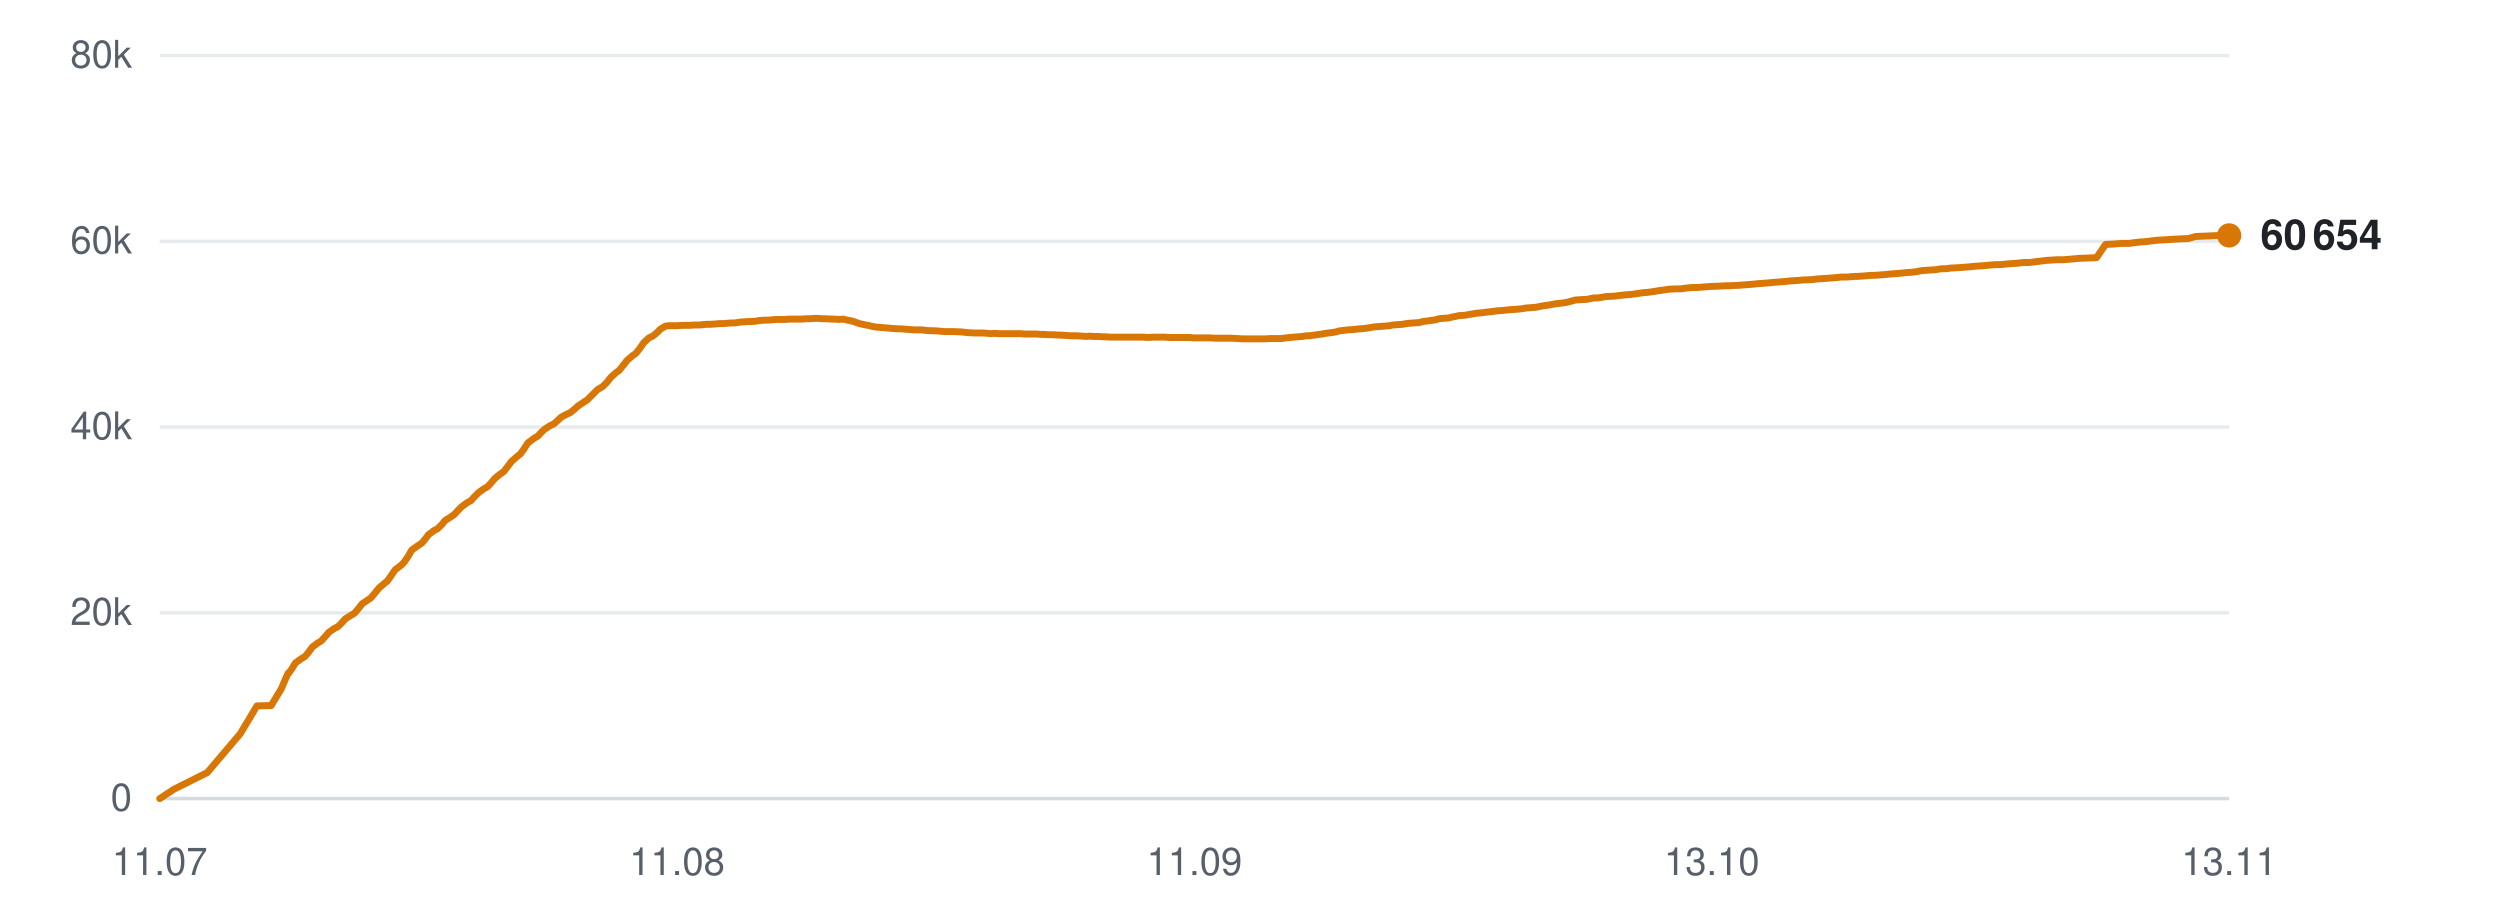
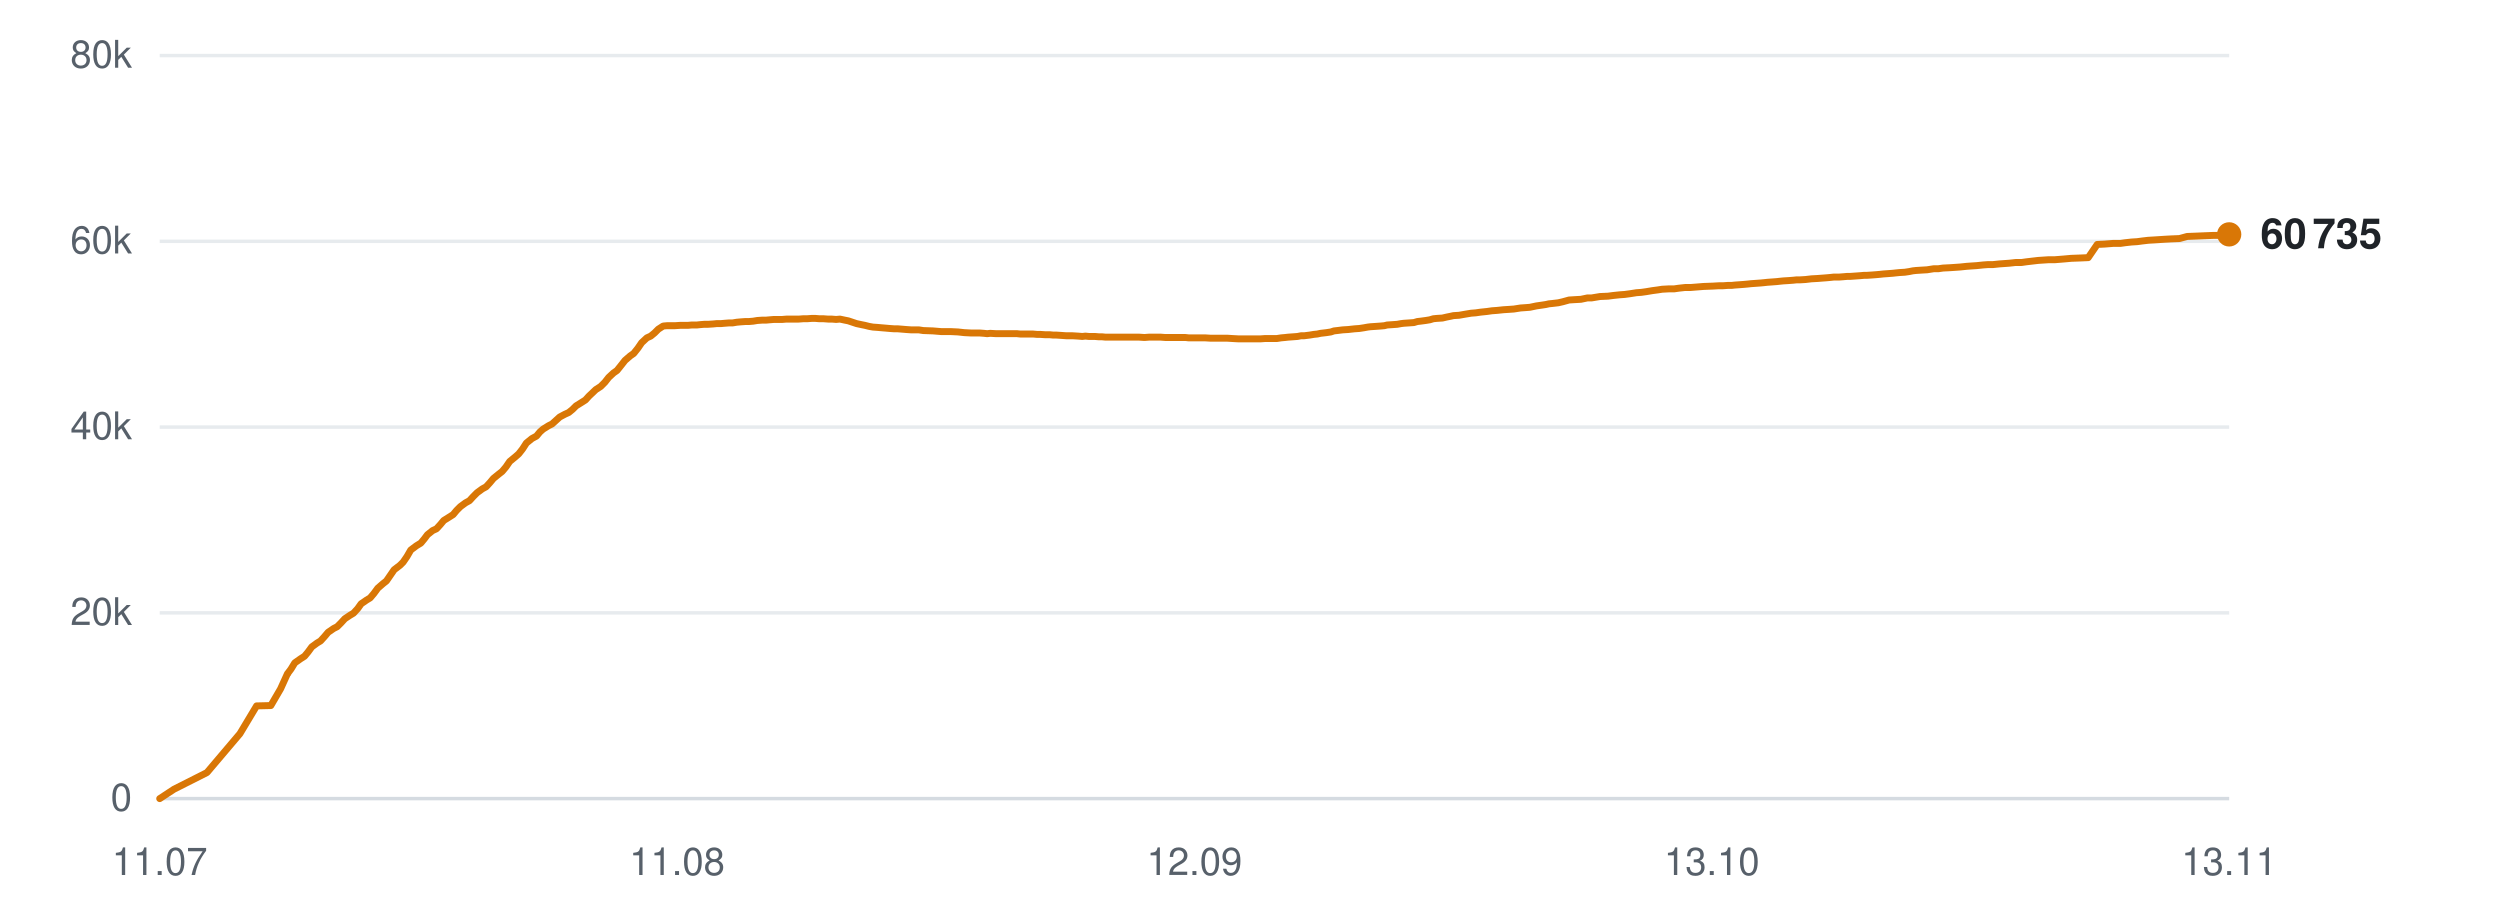
<svg xmlns="http://www.w3.org/2000/svg" viewBox="0 0 720 260" width="720" height="260" role="img" aria-label="Subscribers over time">
  <line x1="46" y1="230.0" x2="642" y2="230.0" stroke="#d0d7de" stroke-width="1" opacity="0.9" />
  <text x="38" y="233.5" text-anchor="end" font-family="-apple-system,BlinkMacSystemFont,'Segoe UI',Helvetica,Arial,sans-serif" font-size="11" fill="#57606a">0</text>
  <line x1="46" y1="176.5" x2="642" y2="176.5" stroke="#d0d7de" stroke-width="1" opacity="0.5" />
  <text x="38" y="180.0" text-anchor="end" font-family="-apple-system,BlinkMacSystemFont,'Segoe UI',Helvetica,Arial,sans-serif" font-size="11" fill="#57606a">20k</text>
  <line x1="46" y1="123.0" x2="642" y2="123.0" stroke="#d0d7de" stroke-width="1" opacity="0.5" />
  <text x="38" y="126.5" text-anchor="end" font-family="-apple-system,BlinkMacSystemFont,'Segoe UI',Helvetica,Arial,sans-serif" font-size="11" fill="#57606a">40k</text>
  <line x1="46" y1="69.5" x2="642" y2="69.5" stroke="#d0d7de" stroke-width="1" opacity="0.5" />
  <text x="38" y="73.0" text-anchor="end" font-family="-apple-system,BlinkMacSystemFont,'Segoe UI',Helvetica,Arial,sans-serif" font-size="11" fill="#57606a">60k</text>
  <line x1="46" y1="16.0" x2="642" y2="16.0" stroke="#d0d7de" stroke-width="1" opacity="0.5" />
  <text x="38" y="19.5" text-anchor="end" font-family="-apple-system,BlinkMacSystemFont,'Segoe UI',Helvetica,Arial,sans-serif" font-size="11" fill="#57606a">80k</text>
  <text x="46.0" y="252" text-anchor="middle" font-family="-apple-system,BlinkMacSystemFont,'Segoe UI',Helvetica,Arial,sans-serif" font-size="11" fill="#57606a">11.07</text>
  <text x="195.0" y="252" text-anchor="middle" font-family="-apple-system,BlinkMacSystemFont,'Segoe UI',Helvetica,Arial,sans-serif" font-size="11" fill="#57606a">11.08</text>
-   <text x="344.0" y="252" text-anchor="middle" font-family="-apple-system,BlinkMacSystemFont,'Segoe UI',Helvetica,Arial,sans-serif" font-size="11" fill="#57606a">11.09</text>
+   <text x="344.0" y="252" text-anchor="middle" font-family="-apple-system,BlinkMacSystemFont,'Segoe UI',Helvetica,Arial,sans-serif" font-size="11" fill="#57606a">12.09</text>
  <text x="493.0" y="252" text-anchor="middle" font-family="-apple-system,BlinkMacSystemFont,'Segoe UI',Helvetica,Arial,sans-serif" font-size="11" fill="#57606a">13.10</text>
  <text x="642.0" y="252" text-anchor="middle" font-family="-apple-system,BlinkMacSystemFont,'Segoe UI',Helvetica,Arial,sans-serif" font-size="11" fill="#57606a">13.11</text>
-   <polyline points="46.0,230.0 50.1,227.3 59.7,222.5 69.2,211.3 74.0,203.3 78.1,203.2 81.0,198.4 82.9,194.0 83.1,194.0 83.1,193.9 84.0,192.7 85.1,190.9 86.8,189.7 87.9,189.0 88.9,187.8 90.0,186.3 91.5,185.2 92.5,184.6 93.6,183.4 94.7,182.1 96.3,181.0 97.3,180.5 98.4,179.4 99.5,178.2 101.1,177.2 102.1,176.6 103.2,175.3 104.3,173.9 105.9,172.8 106.8,172.2 107.9,170.9 109.1,169.4 110.6,168.1 111.6,167.3 112.7,165.7 113.8,164.1 115.5,162.8 116.4,161.9 117.5,160.3 118.6,158.4 120.3,157.2 121.5,156.4 122.5,155.2 123.4,154.0 125.0,152.8 126.0,152.3 127.2,151.1 128.2,149.9 129.8,148.9 130.8,148.2 131.9,147.0 133.0,145.9 134.5,144.8 135.6,144.2 136.7,143.0 137.8,141.9 139.3,140.8 140.4,140.2 141.5,139.0 142.5,137.8 144.1,136.5 145.1,135.8 146.1,134.5 147.3,132.9 148.9,131.5 149.9,130.7 150.9,129.3 152.0,127.6 153.7,126.3 154.9,125.6 156.0,124.4 156.9,123.6 158.4,122.6 159.5,122.1 160.6,121.1 161.7,120.1 163.2,119.3 164.3,118.8 165.4,117.9 166.5,116.9 168.0,115.9 169.1,115.2 170.2,114.1 172.1,112.2 173.6,111.3 174.8,110.1 175.9,108.7 177.3,107.4 178.3,106.7 179.5,105.2 180.6,103.8 182.1,102.5 183.1,101.8 184.3,100.3 185.4,98.7 186.9,97.3 188.0,96.8 189.1,95.9 190.2,94.8 191.7,93.9 192.7,93.8 193.9,93.8 195.0,93.8 196.5,93.7 197.5,93.7 198.7,93.7 199.8,93.6 201.3,93.6 202.3,93.5 203.5,93.4 204.6,93.4 206.1,93.3 207.1,93.2 208.3,93.2 209.4,93.1 210.7,93.0 211.7,93.0 212.9,92.8 214.0,92.7 215.5,92.6 216.5,92.6 217.7,92.5 218.8,92.3 220.2,92.2 221.3,92.2 222.5,92.1 223.6,92.0 225.0,92.0 226.1,92.0 227.3,91.9 228.4,91.9 229.8,91.9 230.8,91.9 232.1,91.8 233.2,91.8 234.6,91.7 235.6,91.7 236.8,91.8 238.0,91.8 239.4,91.9 240.4,91.9 241.6,92.0 242.8,91.9 244.1,92.2 245.2,92.4 246.4,92.8 247.5,93.2 248.9,93.5 250.0,93.7 251.2,94.0 252.3,94.2 253.7,94.3 254.8,94.4 256.0,94.5 257.1,94.6 258.5,94.7 259.5,94.7 260.7,94.8 261.9,94.9 263.3,95.0 264.3,95.0 265.5,95.0 266.9,95.2 269.7,95.3 272.1,95.5 274.7,95.5 276.9,95.6 278.7,95.8 280.6,95.9 281.4,95.9 283.1,95.9 284.4,96.0 285.4,96.1 286.2,96.0 287.9,96.1 289.6,96.1 291.4,96.1 292.6,96.1 293.9,96.1 294.9,96.2 295.8,96.2 297.3,96.2 298.6,96.2 299.7,96.3 300.6,96.3 302.1,96.4 303.4,96.4 304.4,96.5 305.3,96.5 306.9,96.6 308.2,96.7 309.2,96.7 310.1,96.7 311.6,96.8 312.8,96.9 313.8,96.8 314.8,96.9 316.4,96.9 317.7,97.0 318.6,97.0 319.6,97.1 321.2,97.1 322.8,97.1 324.6,97.1 326.0,97.1 327.3,97.1 328.4,97.1 329.3,97.1 330.8,97.2 332.1,97.1 333.2,97.1 334.0,97.1 335.6,97.1 336.9,97.2 337.9,97.2 338.8,97.2 340.3,97.2 341.7,97.2 342.7,97.2 343.6,97.3 345.1,97.3 346.3,97.3 347.3,97.3 348.3,97.3 349.9,97.4 351.3,97.4 352.2,97.4 353.1,97.4 354.7,97.4 356.3,97.5 358.1,97.6 359.5,97.6 360.9,97.6 361.9,97.6 362.8,97.6 364.3,97.6 365.6,97.5 366.7,97.5 367.6,97.5 369.1,97.5 370.4,97.3 371.5,97.2 372.4,97.1 373.8,97.0 375.1,96.9 376.2,96.7 377.0,96.7 378.6,96.5 379.9,96.3 380.8,96.2 381.8,96.0 383.4,95.8 384.7,95.6 385.7,95.3 386.6,95.2 388.2,95.0 389.8,94.9 391.6,94.7 393.0,94.6 394.3,94.4 395.4,94.2 396.3,94.1 397.7,94.0 399.1,93.9 400.2,93.8 401.1,93.6 402.5,93.5 403.9,93.4 405.0,93.2 405.9,93.1 407.3,93.0 408.7,92.9 409.8,92.6 410.6,92.5 412.1,92.3 413.4,92.1 414.4,91.8 415.3,91.7 417.0,91.6 418.3,91.3 419.3,91.1 420.2,90.9 421.8,90.8 423.5,90.5 425.3,90.2 426.6,90.1 428.1,89.9 429.9,89.7 431.4,89.5 432.8,89.4 434.7,89.2 436.2,89.1 437.7,89.0 439.6,88.7 441.0,88.6 442.3,88.5 444.3,88.1 445.7,87.9 446.9,87.7 447.9,87.5 448.8,87.4 450.6,87.2 451.9,86.9 453.7,86.4 455.3,86.3 457.1,86.2 459.0,85.8 460.2,85.8 462.6,85.4 464.9,85.3 466.4,85.1 468.3,84.9 469.7,84.8 471.2,84.6 473.2,84.3 474.5,84.2 476.0,84.0 477.8,83.7 479.3,83.5 480.6,83.3 482.4,83.2 484.0,83.2 485.4,83.0 487.2,82.8 488.8,82.8 492.6,82.5 495.3,82.4 497.0,82.3 498.2,82.3 499.6,82.2 500.6,82.2 501.5,82.1 502.9,82.0 504.3,81.9 505.4,81.8 506.2,81.7 507.7,81.6 509.0,81.5 510.1,81.4 511.0,81.3 512.4,81.2 513.7,81.1 514.7,81.0 515.6,80.9 517.2,80.8 518.6,80.7 519.5,80.6 520.5,80.6 522.1,80.5 523.8,80.3 525.6,80.2 526.9,80.1 528.2,80.0 529.3,79.9 530.2,79.8 531.6,79.8 533.0,79.7 534.1,79.6 535.0,79.6 536.4,79.5 537.8,79.4 538.9,79.3 539.8,79.3 541.2,79.2 542.6,79.1 543.7,79.0 544.5,78.9 545.9,78.8 547.2,78.7 548.2,78.6 549.2,78.5 550.7,78.4 552.1,78.2 553.1,78.0 554.0,77.9 555.5,77.8 557.2,77.7 559.1,77.4 560.4,77.4 561.8,77.2 563.8,77.1 565.3,77.0 566.7,76.9 568.6,76.7 570.1,76.6 571.5,76.5 573.5,76.3 574.9,76.2 576.3,76.2 578.2,76.0 579.6,75.9 581.0,75.8 582.8,75.6 584.5,75.6 586.0,75.4 587.7,75.2 589.3,75.0 592.4,74.8 594.2,74.8 596.7,74.6 598.9,74.4 601.5,74.3 603.8,74.2 606.4,70.4 608.5,70.3 611.0,70.1 613.2,70.1 614.6,69.9 616.3,69.7 618.0,69.6 619.4,69.4 621.1,69.2 622.9,69.1 626.0,68.9 627.8,68.8 630.2,68.7 632.4,68.1 635.0,68.0 637.3,67.9 639.8,67.8 642.0,67.8" fill="none" stroke="#d97706" stroke-width="2" stroke-linejoin="round" stroke-linecap="round" />
-   <circle cx="642.0" cy="67.8" r="3.5" fill="#d97706" />
-   <text x="651.0" y="71.8" font-family="-apple-system,BlinkMacSystemFont,'Segoe UI',Helvetica,Arial,sans-serif" font-size="12" font-weight="600" fill="#1f2328">60 654</text>
+   <polyline points="46.0,230.0 50.1,227.3 59.6,222.5 69.1,211.3 73.9,203.3 78.0,203.2 80.8,198.4 82.8,194.0 82.9,194.0 82.9,193.9 83.8,192.7 84.9,190.9 86.6,189.7 87.7,189.0 88.7,187.8 89.8,186.3 91.3,185.2 92.3,184.6 93.4,183.4 94.5,182.1 96.1,181.0 97.1,180.5 98.2,179.4 99.3,178.2 100.8,177.2 101.8,176.6 103.0,175.3 104.0,173.9 105.6,172.8 106.6,172.2 107.7,170.9 108.8,169.4 110.3,168.1 111.3,167.3 112.4,165.7 113.5,164.1 115.2,162.8 116.1,161.9 117.2,160.3 118.3,158.4 119.9,157.2 121.2,156.4 122.2,155.2 123.1,154.0 124.6,152.8 125.7,152.3 126.8,151.1 127.8,149.9 129.4,148.9 130.5,148.2 131.5,147.0 132.6,145.9 134.1,144.8 135.2,144.2 136.3,143.0 137.4,141.9 138.9,140.8 140.0,140.2 141.1,139.0 142.1,137.8 143.7,136.5 144.6,135.8 145.7,134.5 146.8,132.9 148.5,131.5 149.4,130.7 150.5,129.3 151.6,127.6 153.2,126.3 154.5,125.6 155.5,124.4 156.4,123.6 158.0,122.6 159.0,122.1 160.1,121.1 161.2,120.1 162.7,119.3 163.8,118.8 164.9,117.9 165.9,116.9 167.5,115.9 168.6,115.2 169.6,114.1 171.6,112.2 173.0,111.3 174.2,110.1 175.3,108.7 176.7,107.4 177.7,106.7 178.9,105.2 180.0,103.8 181.5,102.5 182.5,101.8 183.7,100.3 184.8,98.7 186.3,97.3 187.4,96.8 188.5,95.9 189.6,94.8 191.0,93.9 192.1,93.8 193.3,93.8 194.4,93.8 195.9,93.7 196.9,93.7 198.1,93.7 199.2,93.6 200.7,93.6 201.6,93.5 202.8,93.4 203.9,93.4 205.4,93.3 206.4,93.2 207.6,93.2 208.7,93.1 210.0,93.0 211.0,93.0 212.2,92.8 213.3,92.7 214.7,92.6 215.7,92.6 216.9,92.5 218.1,92.3 219.5,92.2 220.6,92.2 221.7,92.1 222.9,92.0 224.2,92.0 225.3,92.0 226.5,91.9 227.6,91.9 229.0,91.9 230.0,91.9 231.3,91.8 232.4,91.8 233.8,91.7 234.8,91.7 236.0,91.8 237.2,91.8 238.5,91.9 239.6,91.9 240.8,92.0 241.9,91.9 243.3,92.2 244.3,92.4 245.5,92.8 246.7,93.2 248.1,93.5 249.1,93.7 250.3,94.0 251.4,94.2 252.8,94.3 253.9,94.4 255.1,94.5 256.2,94.6 257.6,94.7 258.6,94.7 259.8,94.8 261.0,94.9 262.4,95.0 263.4,95.0 264.6,95.0 265.9,95.2 268.7,95.3 271.1,95.5 273.8,95.5 275.9,95.6 277.7,95.8 279.6,95.9 280.4,95.9 282.1,95.9 283.4,96.0 284.3,96.1 285.2,96.0 286.9,96.1 288.5,96.1 290.3,96.1 291.6,96.1 292.9,96.1 293.8,96.2 294.7,96.2 296.2,96.2 297.5,96.2 298.6,96.3 299.5,96.3 301.0,96.4 302.3,96.4 303.3,96.5 304.2,96.5 305.7,96.6 307.1,96.7 308.1,96.7 308.9,96.7 310.5,96.8 311.7,96.9 312.6,96.8 313.6,96.9 315.3,96.9 316.5,97.0 317.4,97.0 318.4,97.1 320.0,97.1 321.6,97.1 323.4,97.1 324.8,97.1 326.1,97.1 327.2,97.1 328.1,97.1 329.6,97.2 330.9,97.1 331.9,97.1 332.8,97.1 334.3,97.1 335.6,97.2 336.6,97.2 337.5,97.2 339.1,97.2 340.4,97.2 341.4,97.2 342.3,97.3 343.8,97.3 345.1,97.3 346.0,97.3 347.0,97.3 348.6,97.4 350.0,97.4 350.9,97.4 351.8,97.4 353.4,97.4 355.0,97.5 356.8,97.6 358.2,97.6 359.5,97.6 360.6,97.6 361.4,97.6 362.9,97.6 364.3,97.5 365.3,97.5 366.2,97.5 367.7,97.5 369.0,97.3 370.1,97.2 371.0,97.1 372.4,97.0 373.7,96.9 374.7,96.7 375.6,96.7 377.2,96.5 378.4,96.3 379.4,96.2 380.3,96.0 382.0,95.8 383.3,95.6 384.2,95.3 385.1,95.2 386.7,95.0 388.3,94.9 390.1,94.7 391.5,94.6 392.8,94.4 393.9,94.2 394.7,94.1 396.2,94.0 397.6,93.9 398.7,93.8 399.5,93.6 401.0,93.5 402.4,93.4 403.5,93.2 404.3,93.1 405.8,93.0 407.2,92.9 408.2,92.6 409.1,92.5 410.6,92.3 411.8,92.1 412.8,91.8 413.8,91.7 415.4,91.6 416.7,91.3 417.7,91.1 418.6,90.9 420.2,90.8 421.9,90.5 423.7,90.2 425.0,90.1 426.4,89.9 428.3,89.7 429.7,89.5 431.1,89.4 433.0,89.2 434.6,89.1 436.0,89.0 437.9,88.7 439.3,88.6 440.6,88.5 442.5,88.1 443.9,87.9 445.2,87.7 446.1,87.5 447.1,87.4 448.8,87.2 450.1,86.9 451.9,86.4 453.5,86.3 455.3,86.2 457.2,85.8 458.4,85.8 460.8,85.4 463.1,85.3 464.6,85.1 466.5,84.9 467.9,84.8 469.4,84.6 471.3,84.3 472.7,84.2 474.1,84.0 475.9,83.7 477.4,83.5 478.7,83.3 480.5,83.2 482.1,83.2 483.5,83.0 485.3,82.8 486.9,82.8 490.6,82.5 493.3,82.4 495.0,82.3 496.2,82.3 497.6,82.2 498.7,82.2 499.6,82.1 501.0,82.0 502.3,81.9 503.4,81.8 504.3,81.7 505.7,81.6 507.1,81.5 508.1,81.4 509.0,81.3 510.4,81.2 511.7,81.1 512.6,81.0 513.6,80.9 515.2,80.8 516.5,80.7 517.4,80.6 518.4,80.6 520.0,80.5 521.7,80.3 523.5,80.2 524.8,80.1 526.1,80.0 527.2,79.9 528.1,79.8 529.6,79.8 530.9,79.7 532.0,79.6 532.9,79.6 534.3,79.5 535.7,79.4 536.8,79.3 537.6,79.3 539.1,79.2 540.4,79.1 541.5,79.0 542.4,78.9 543.8,78.8 545.1,78.7 546.0,78.6 547.0,78.5 548.6,78.4 549.9,78.2 550.9,78.0 551.8,77.9 553.3,77.8 555.0,77.7 556.9,77.4 558.2,77.4 559.6,77.2 561.6,77.1 563.1,77.0 564.5,76.9 566.4,76.7 567.8,76.6 569.3,76.5 571.2,76.3 572.6,76.2 574.0,76.2 575.9,76.0 577.3,75.9 578.7,75.8 580.5,75.6 582.2,75.6 583.6,75.4 585.3,75.2 587.0,75.0 590.0,74.8 591.8,74.8 594.3,74.6 596.5,74.4 599.2,74.3 601.4,74.2 604.0,70.4 606.1,70.3 608.6,70.1 610.7,70.1 612.1,69.9 613.9,69.7 615.5,69.6 617.0,69.4 618.7,69.2 620.4,69.1 623.5,68.9 625.3,68.8 627.7,68.7 629.9,68.1 632.5,68.0 634.8,67.9 637.3,67.8 639.4,67.8 642.0,67.5" fill="none" stroke="#d97706" stroke-width="2" stroke-linejoin="round" stroke-linecap="round" />
+   <circle cx="642.0" cy="67.5" r="3.5" fill="#d97706" />
+   <text x="651.0" y="71.5" font-family="-apple-system,BlinkMacSystemFont,'Segoe UI',Helvetica,Arial,sans-serif" font-size="12" font-weight="600" fill="#1f2328">60 735</text>
</svg>
